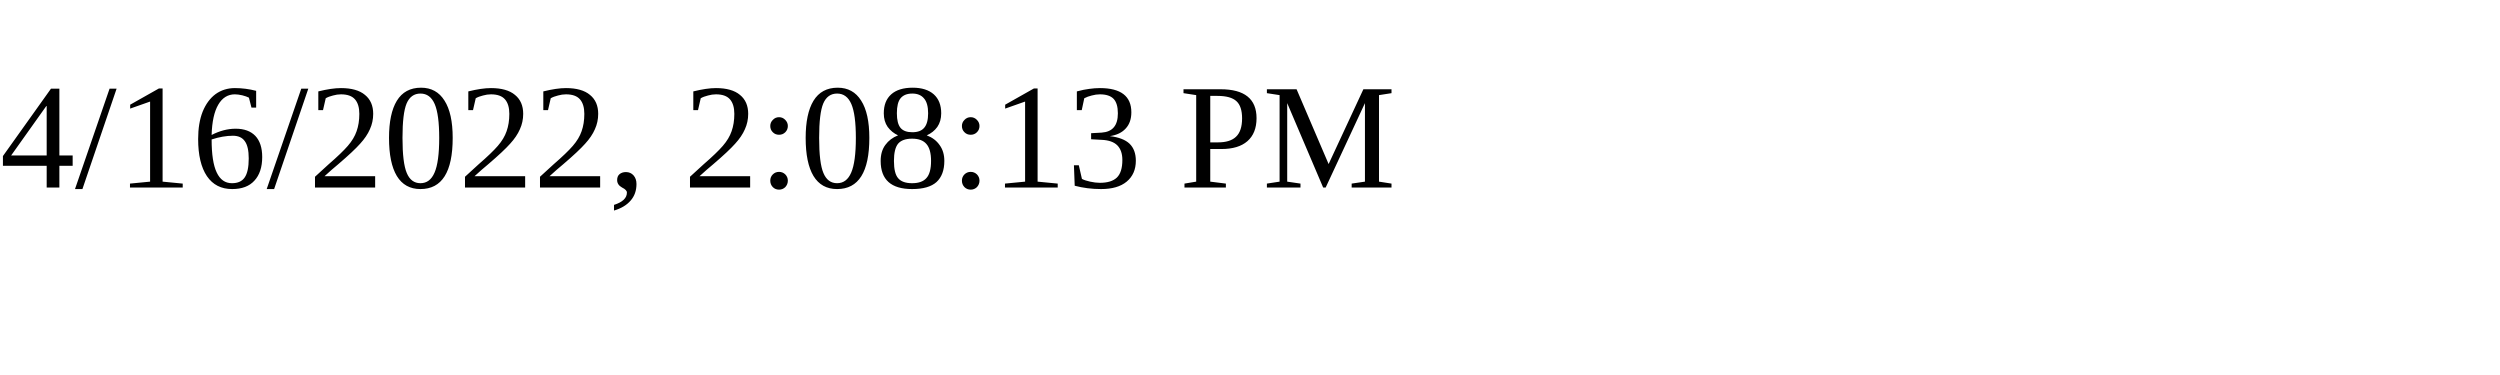
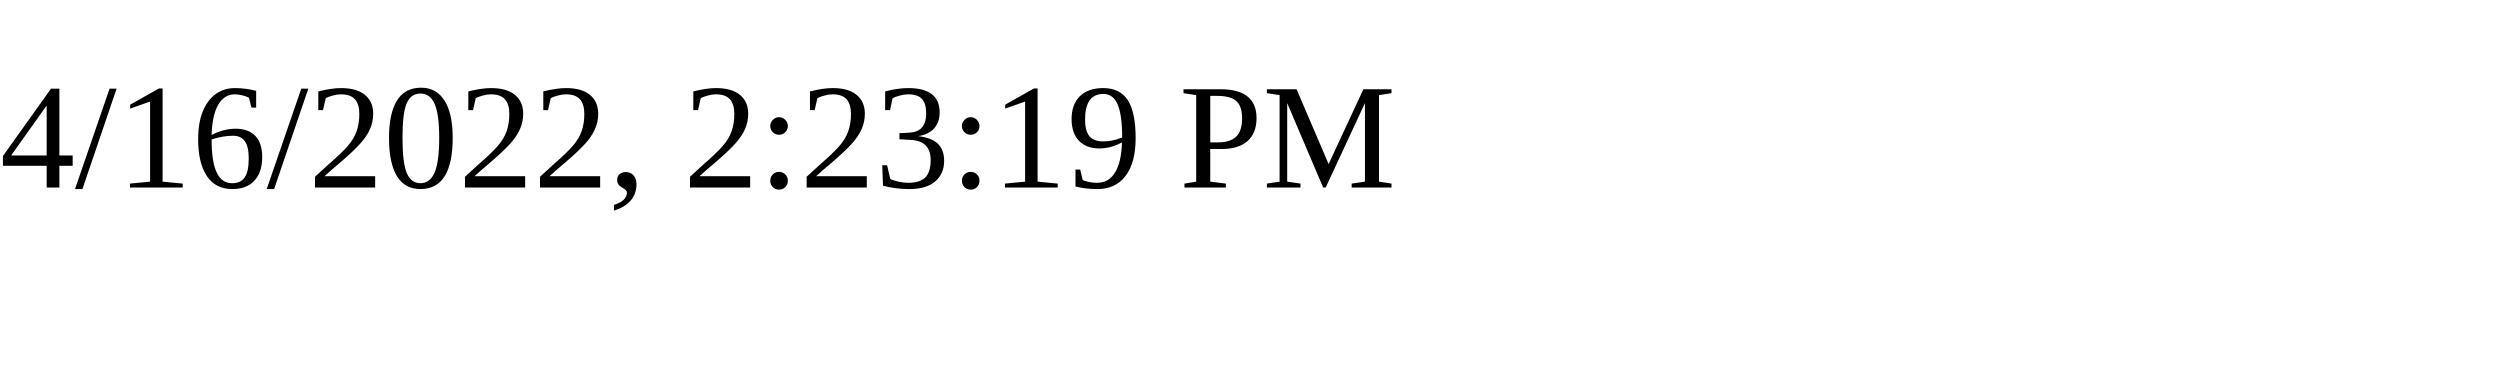
<svg xmlns="http://www.w3.org/2000/svg" height="30" width="200">
-   <text x="0" y="15">4/16/2022, 2:08:13 PM</text>
+   <text x="0" y="15">4/16/2022, 2:23:19 PM</text>
</svg>
